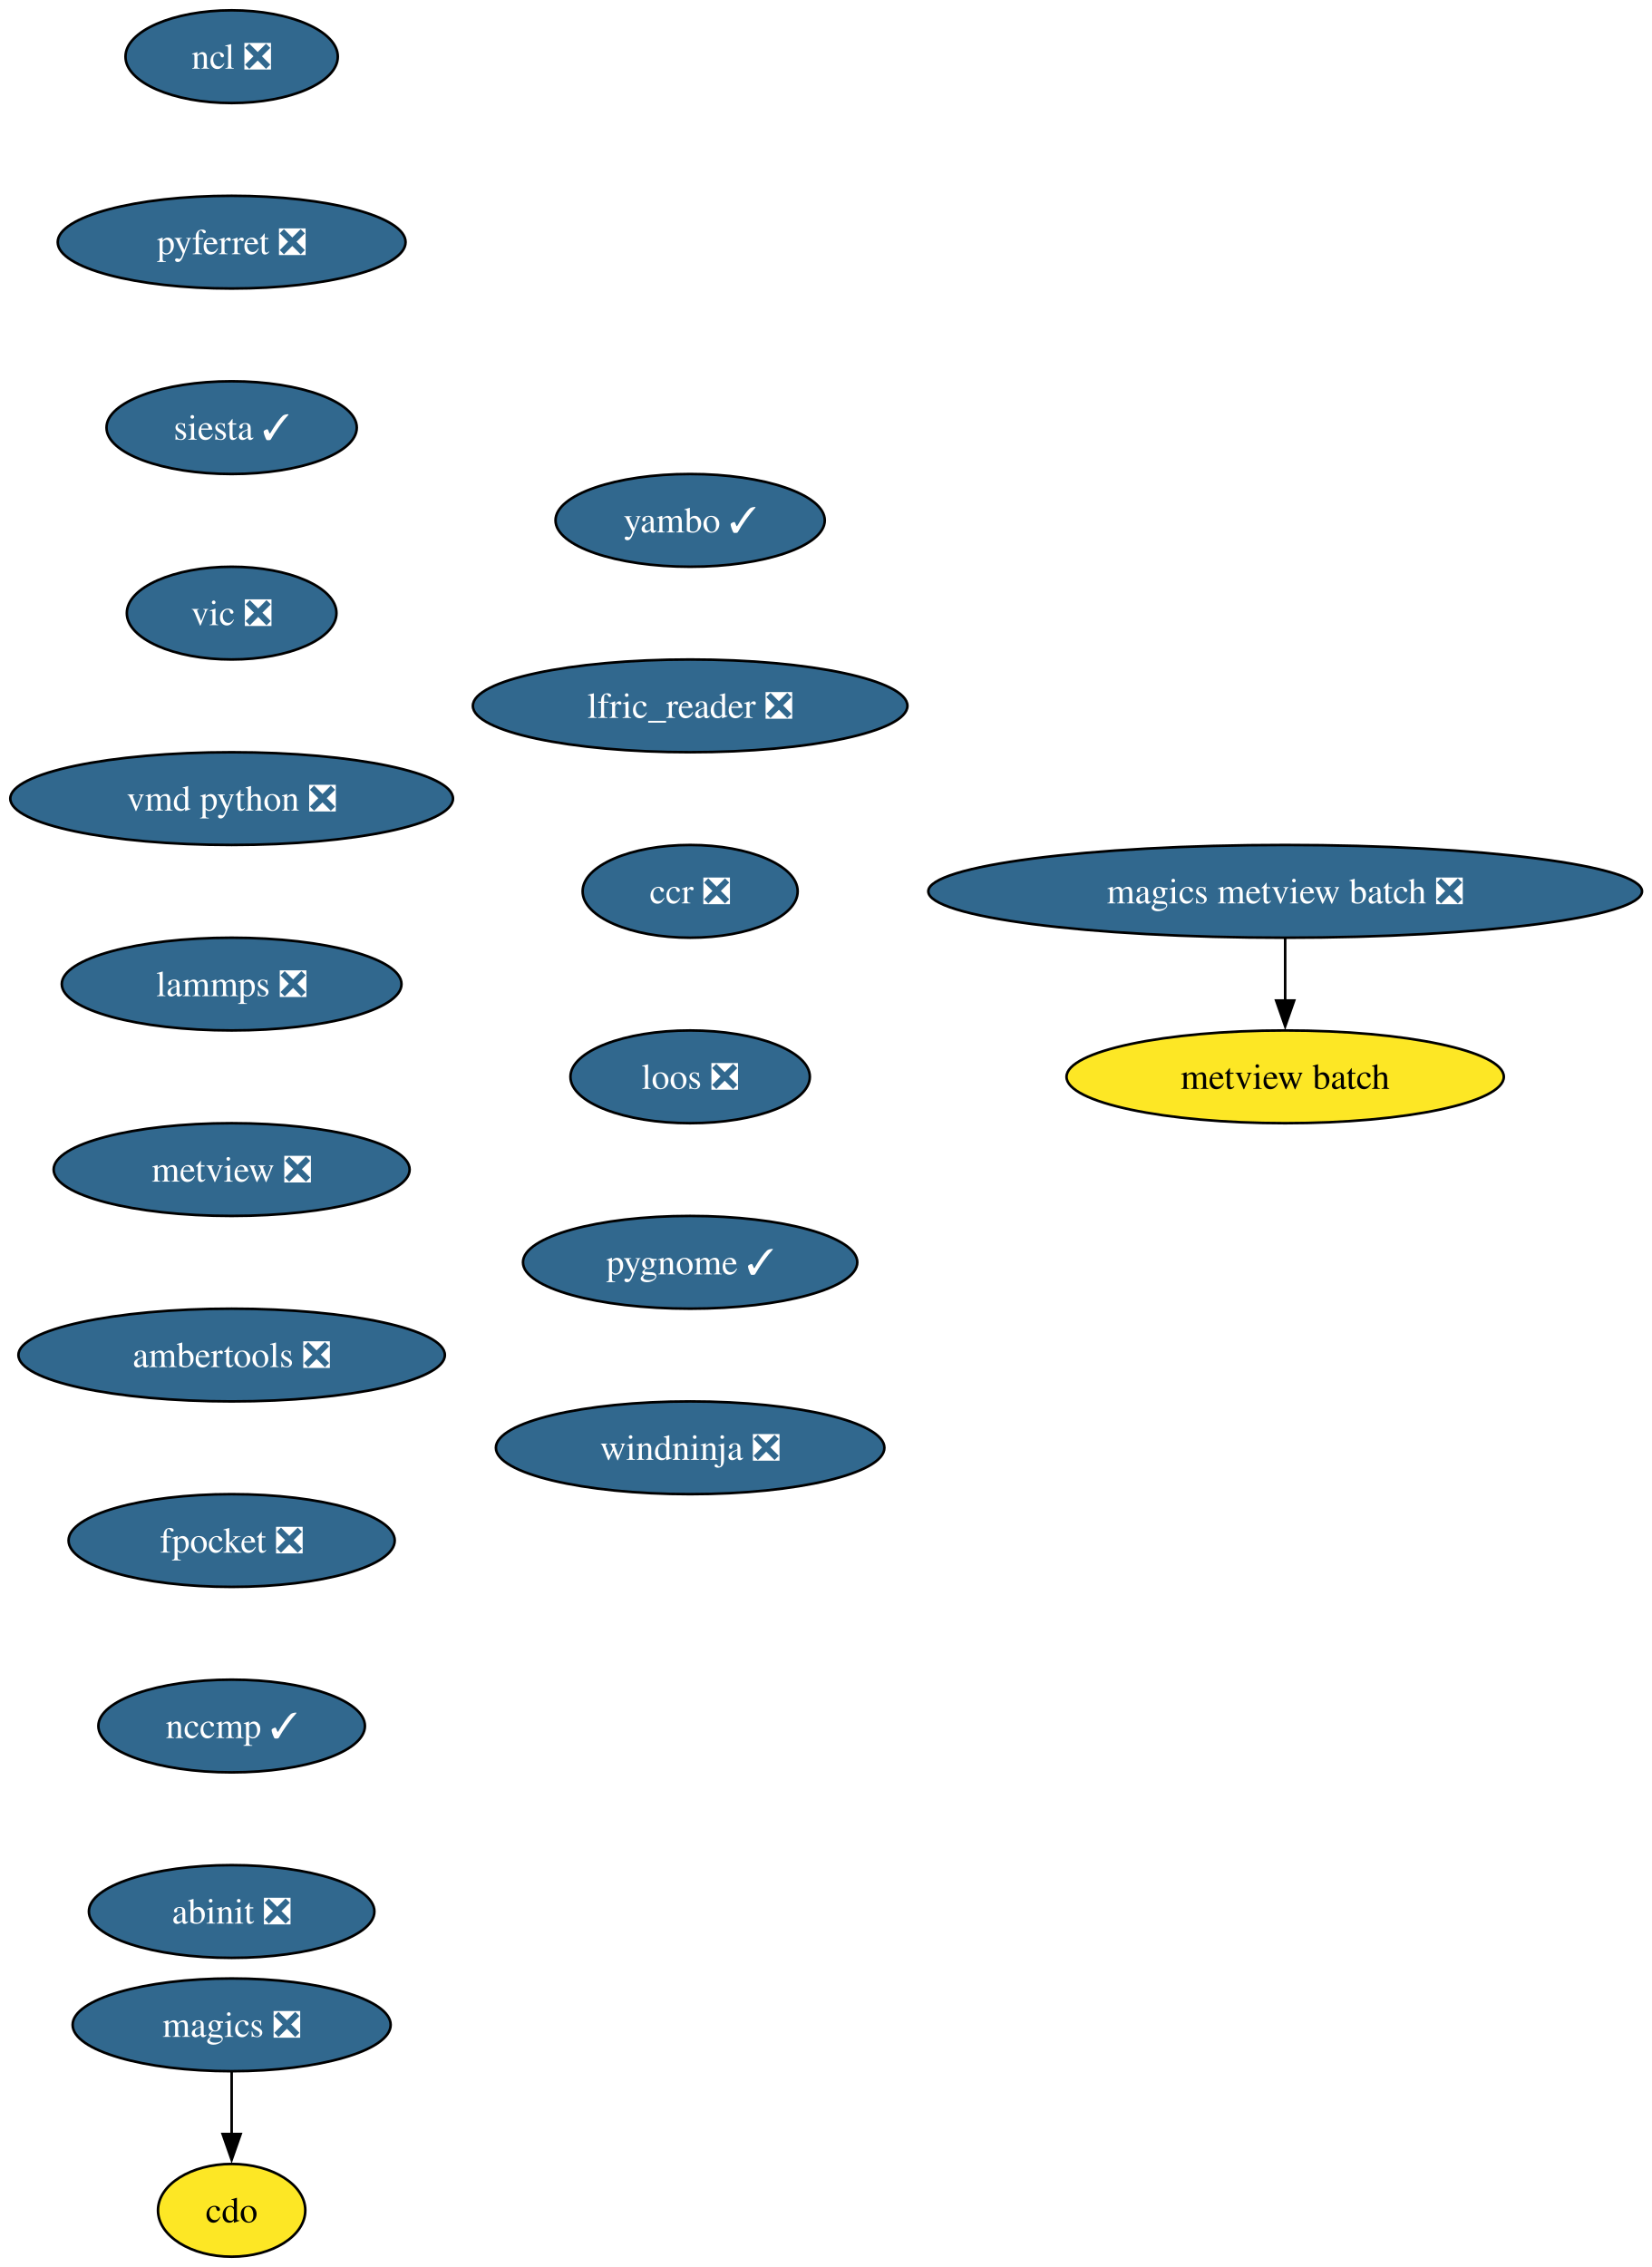
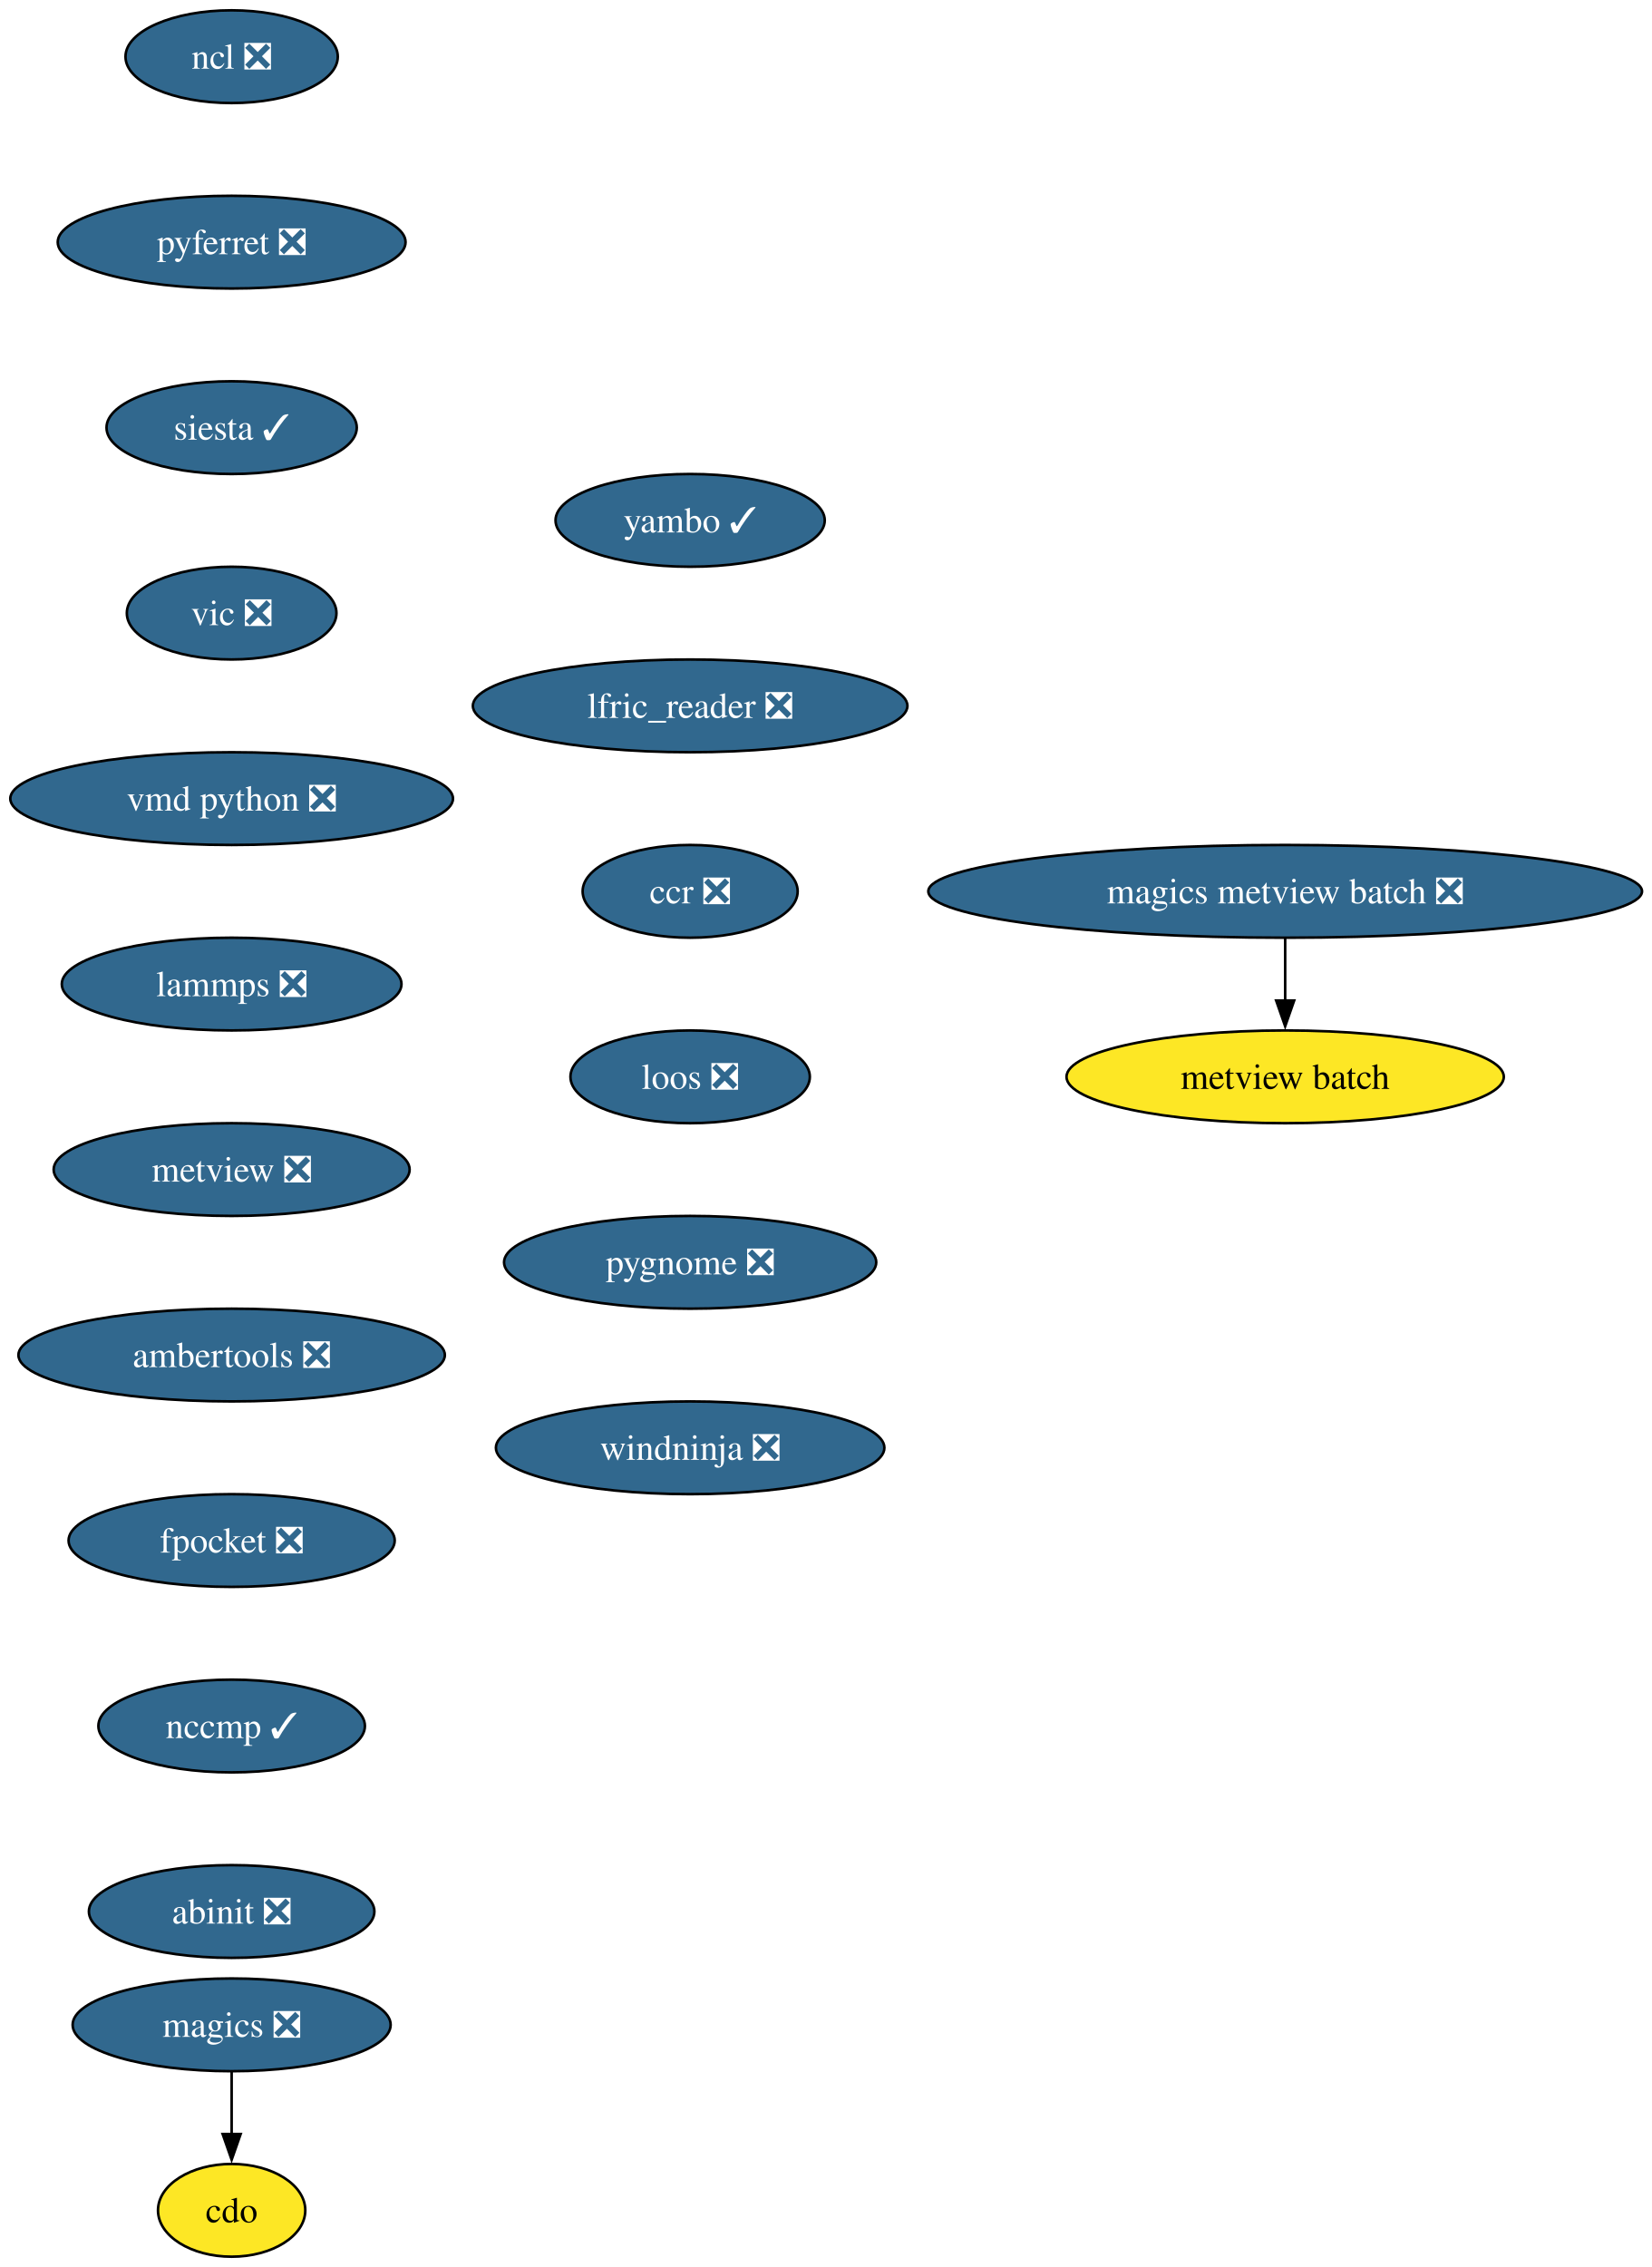
<svg xmlns="http://www.w3.org/2000/svg" xmlns:xlink="http://www.w3.org/1999/xlink" width="641pt" height="880pt" viewBox="0.00 0.00 641.00 880.00">
  <g id="graph0" class="graph" transform="scale(1 1) rotate(0) translate(4 876)">
    <polygon fill="white" stroke="none" points="-4,4 -4,-876 637.47,-876 637.47,4 -4,4" />
    <g id="node1" class="node">
      <g id="a_node1">
        <a xlink:href="https://github.com/conda-forge/cdo-feedstock" xlink:title="cdo">
          <ellipse fill="#fde725" stroke="black" cx="85.93" cy="-18" rx="28.59" ry="18" />
          <text xml:space="preserve" text-anchor="middle" x="85.93" y="-13.32" font-family="Times,serif" font-size="14.00">cdo</text>
        </a>
      </g>
    </g>
    <g id="node2" class="node">
      <g id="a_node2">
        <a xlink:href="https://github.com/conda-forge/magics-feedstock/pull/146" xlink:title="magics ❎">
          <ellipse fill="#31688e" stroke="black" cx="85.93" cy="-90" rx="61.73" ry="18" />
          <text xml:space="preserve" text-anchor="middle" x="85.93" y="-85.33" font-family="Times,serif" font-size="14.00" fill="white">magics ❎</text>
        </a>
      </g>
    </g>
    <g id="edge1" class="edge">
      <path fill="none" stroke="black" d="M85.93,-71.7C85.93,-64.41 85.93,-55.73 85.93,-47.54" />
      <polygon fill="black" stroke="black" points="89.43,-47.62 85.93,-37.62 82.43,-47.62 89.43,-47.62" />
    </g>
    <g id="node3" class="node">
      <g id="a_node3">
        <a xlink:href="https://github.com/conda-forge/ncl-feedstock/pull/169" xlink:title="ncl ❎">
          <ellipse fill="#31688e" stroke="black" cx="85.93" cy="-854" rx="41.21" ry="18" />
          <text xml:space="preserve" text-anchor="middle" x="85.93" y="-849.33" font-family="Times,serif" font-size="14.00" fill="white">ncl ❎</text>
        </a>
      </g>
    </g>
    <g id="node4" class="node">
      <g id="a_node4">
        <a xlink:href="https://github.com/conda-forge/pyferret-feedstock/pull/117" xlink:title="pyferret ❎">
          <ellipse fill="#31688e" stroke="black" cx="85.93" cy="-782" rx="67.52" ry="18" />
          <text xml:space="preserve" text-anchor="middle" x="85.93" y="-777.33" font-family="Times,serif" font-size="14.00" fill="white">pyferret ❎</text>
        </a>
      </g>
    </g>
    <g id="node5" class="node">
      <g id="a_node5">
        <a xlink:href="https://github.com/conda-forge/siesta-feedstock/pull/81" xlink:title="siesta ✓">
          <ellipse fill="#31688e" stroke="black" cx="85.93" cy="-710" rx="48.58" ry="18" />
          <text xml:space="preserve" text-anchor="middle" x="85.93" y="-705.33" font-family="Times,serif" font-size="14.00" fill="white">siesta ✓</text>
        </a>
      </g>
    </g>
    <g id="node6" class="node">
      <g id="a_node6">
        <a xlink:href="https://github.com/conda-forge/vic-feedstock/pull/26" xlink:title="vic ❎">
          <ellipse fill="#31688e" stroke="black" cx="85.93" cy="-638" rx="40.69" ry="18" />
          <text xml:space="preserve" text-anchor="middle" x="85.93" y="-633.33" font-family="Times,serif" font-size="14.00" fill="white">vic ❎</text>
        </a>
      </g>
    </g>
    <g id="node7" class="node">
      <g id="a_node7">
        <a xlink:href="https://github.com/conda-forge/vmd-python-feedstock/pull/48" xlink:title="vmd python ❎">
          <ellipse fill="#31688e" stroke="black" cx="85.93" cy="-566" rx="85.93" ry="18" />
          <text xml:space="preserve" text-anchor="middle" x="85.93" y="-561.33" font-family="Times,serif" font-size="14.00" fill="white">vmd python ❎</text>
        </a>
      </g>
    </g>
    <g id="node8" class="node">
      <g id="a_node8">
        <a xlink:href="https://github.com/conda-forge/lammps-feedstock/pull/238" xlink:title="lammps ❎">
          <ellipse fill="#31688e" stroke="black" cx="85.93" cy="-494" rx="65.94" ry="18" />
          <text xml:space="preserve" text-anchor="middle" x="85.93" y="-489.32" font-family="Times,serif" font-size="14.00" fill="white">lammps ❎</text>
        </a>
      </g>
    </g>
    <g id="node9" class="node">
      <g id="a_node9">
        <a xlink:href="https://github.com/conda-forge/metview-feedstock/pull/81" xlink:title="metview ❎">
          <ellipse fill="#31688e" stroke="black" cx="85.93" cy="-422" rx="69.1" ry="18" />
          <text xml:space="preserve" text-anchor="middle" x="85.93" y="-417.32" font-family="Times,serif" font-size="14.00" fill="white">metview ❎</text>
        </a>
      </g>
    </g>
    <g id="node10" class="node">
      <g id="a_node10">
        <a xlink:href="https://github.com/conda-forge/ambertools-feedstock/pull/186" xlink:title="ambertools ❎">
          <ellipse fill="#31688e" stroke="black" cx="85.93" cy="-350" rx="82.77" ry="18" />
          <text xml:space="preserve" text-anchor="middle" x="85.93" y="-345.32" font-family="Times,serif" font-size="14.00" fill="white">ambertools ❎</text>
        </a>
      </g>
    </g>
    <g id="node11" class="node">
      <g id="a_node11">
        <a xlink:href="https://github.com/conda-forge/fpocket-feedstock/pull/40" xlink:title="fpocket ❎">
          <ellipse fill="#31688e" stroke="black" cx="85.93" cy="-278" rx="63.31" ry="18" />
          <text xml:space="preserve" text-anchor="middle" x="85.93" y="-273.32" font-family="Times,serif" font-size="14.00" fill="white">fpocket ❎</text>
        </a>
      </g>
    </g>
    <g id="node12" class="node">
      <g id="a_node12">
        <a xlink:href="https://github.com/conda-forge/nccmp-feedstock/pull/26" xlink:title="nccmp ✓">
          <ellipse fill="#31688e" stroke="black" cx="85.93" cy="-206" rx="51.74" ry="18" />
          <text xml:space="preserve" text-anchor="middle" x="85.93" y="-201.33" font-family="Times,serif" font-size="14.00" fill="white">nccmp ✓</text>
        </a>
      </g>
    </g>
    <g id="node15" class="node">
      <g id="a_node15">
        <a xlink:href="https://github.com/conda-forge/abinit-feedstock/pull/75" xlink:title="abinit ❎">
          <ellipse fill="#31688e" stroke="black" cx="85.93" cy="-134" rx="55.42" ry="18" />
          <text xml:space="preserve" text-anchor="middle" x="85.93" y="-129.32" font-family="Times,serif" font-size="14.00" fill="white">abinit ❎</text>
        </a>
      </g>
    </g>
    <g id="node13" class="node">
      <g id="a_node13">
        <a xlink:href="https://github.com/conda-forge/magics-metview-batch-feedstock/pull/77" xlink:title="magics metview batch ❎">
          <ellipse fill="#31688e" stroke="black" cx="494.93" cy="-530" rx="138.54" ry="18" />
          <text xml:space="preserve" text-anchor="middle" x="494.93" y="-525.33" font-family="Times,serif" font-size="14.00" fill="white">magics metview batch ❎</text>
        </a>
      </g>
    </g>
    <g id="node14" class="node">
      <g id="a_node14">
        <a xlink:href="https://github.com/conda-forge/metview-batch-feedstock" xlink:title="metview batch">
          <ellipse fill="#fde725" stroke="black" cx="494.93" cy="-458" rx="84.88" ry="18" />
          <text xml:space="preserve" text-anchor="middle" x="494.93" y="-453.32" font-family="Times,serif" font-size="14.00">metview batch</text>
        </a>
      </g>
    </g>
    <g id="edge11" class="edge">
      <path fill="none" stroke="black" d="M494.93,-511.7C494.93,-504.41 494.93,-495.73 494.93,-487.54" />
      <polygon fill="black" stroke="black" points="498.43,-487.62 494.93,-477.62 491.43,-487.62 498.43,-487.62" />
    </g>
    <g id="node16" class="node">
      <g id="a_node16">
        <a xlink:href="https://github.com/conda-forge/yambo-feedstock/pull/51" xlink:title="yambo ✓">
          <ellipse fill="#31688e" stroke="black" cx="263.93" cy="-674" rx="52.26" ry="18" />
          <text xml:space="preserve" text-anchor="middle" x="263.93" y="-669.33" font-family="Times,serif" font-size="14.00" fill="white">yambo ✓</text>
        </a>
      </g>
    </g>
    <g id="node17" class="node">
      <g id="a_node17">
        <a xlink:href="https://github.com/conda-forge/lfric_reader-feedstock/pull/24" xlink:title="lfric_reader ❎">
          <ellipse fill="#31688e" stroke="black" cx="263.93" cy="-602" rx="84.35" ry="18" />
          <text xml:space="preserve" text-anchor="middle" x="263.93" y="-597.33" font-family="Times,serif" font-size="14.00" fill="white">lfric_reader ❎</text>
        </a>
      </g>
    </g>
    <g id="node18" class="node">
      <g id="a_node18">
        <a xlink:href="https://github.com/conda-forge/ccr-feedstock/pull/13" xlink:title="ccr ❎">
          <ellipse fill="#31688e" stroke="black" cx="263.93" cy="-530" rx="41.74" ry="18" />
          <text xml:space="preserve" text-anchor="middle" x="263.93" y="-525.33" font-family="Times,serif" font-size="14.00" fill="white">ccr ❎</text>
        </a>
      </g>
    </g>
    <g id="node19" class="node">
      <g id="a_node19">
        <a xlink:href="https://github.com/conda-forge/loos-feedstock/pull/33" xlink:title="loos ❎">
          <ellipse fill="#31688e" stroke="black" cx="263.93" cy="-458" rx="46.47" ry="18" />
          <text xml:space="preserve" text-anchor="middle" x="263.93" y="-453.32" font-family="Times,serif" font-size="14.00" fill="white">loos ❎</text>
        </a>
      </g>
    </g>
    <g id="node20" class="node">
      <g id="a_node20">
-         <a xlink:href="https://github.com/conda-forge/pygnome-feedstock/pull/23" xlink:title="pygnome ✓">
-           <ellipse fill="#31688e" stroke="black" cx="263.93" cy="-386" rx="64.89" ry="18" />
-           <text xml:space="preserve" text-anchor="middle" x="263.93" y="-381.32" font-family="Times,serif" font-size="14.00" fill="white">pygnome ✓</text>
+         <a xlink:href="https://github.com/conda-forge/pygnome-feedstock/pull/23" xlink:title="pygnome ❎">
+           <ellipse fill="#31688e" stroke="black" cx="263.93" cy="-386" rx="72.25" ry="18" />
+           <text xml:space="preserve" text-anchor="middle" x="263.93" y="-381.32" font-family="Times,serif" font-size="14.00" fill="white">pygnome ❎</text>
        </a>
      </g>
    </g>
    <g id="node21" class="node">
      <g id="a_node21">
        <a xlink:href="https://github.com/conda-forge/windninja-feedstock/pull/22" xlink:title="windninja ❎">
          <ellipse fill="#31688e" stroke="black" cx="263.93" cy="-314" rx="75.41" ry="18" />
          <text xml:space="preserve" text-anchor="middle" x="263.93" y="-309.32" font-family="Times,serif" font-size="14.00" fill="white">windninja ❎</text>
        </a>
      </g>
    </g>
  </g>
</svg>
